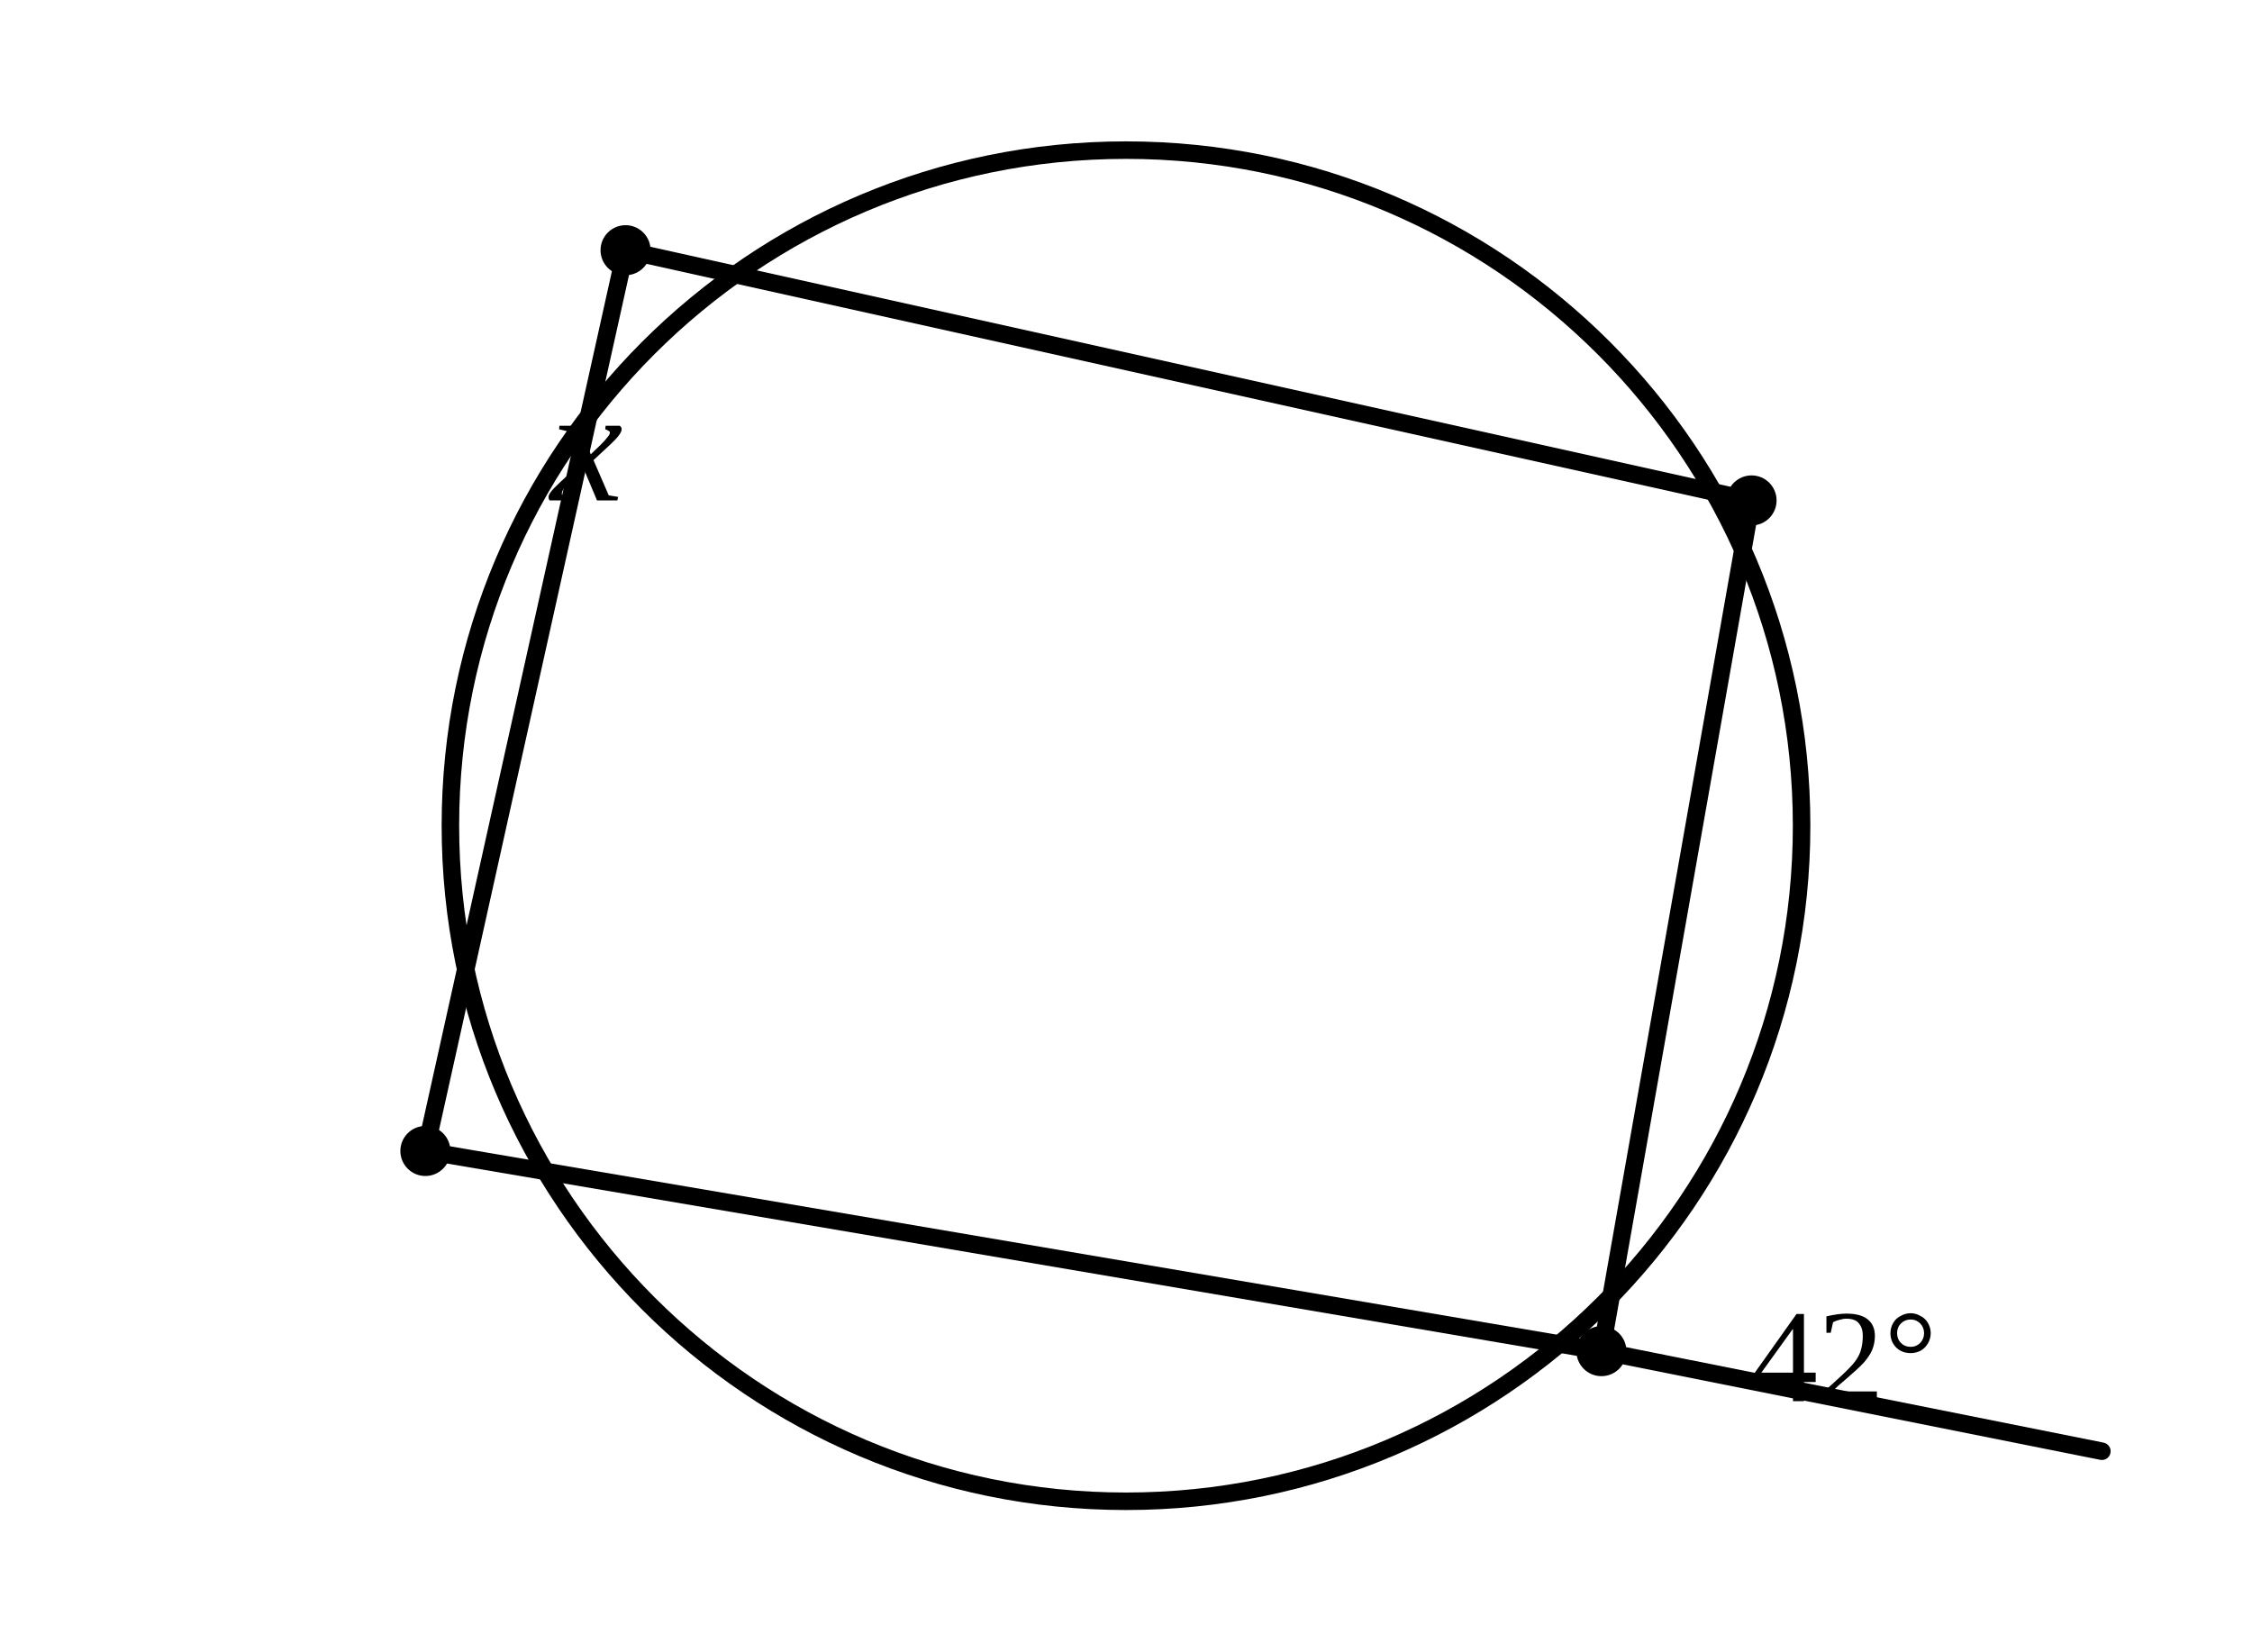
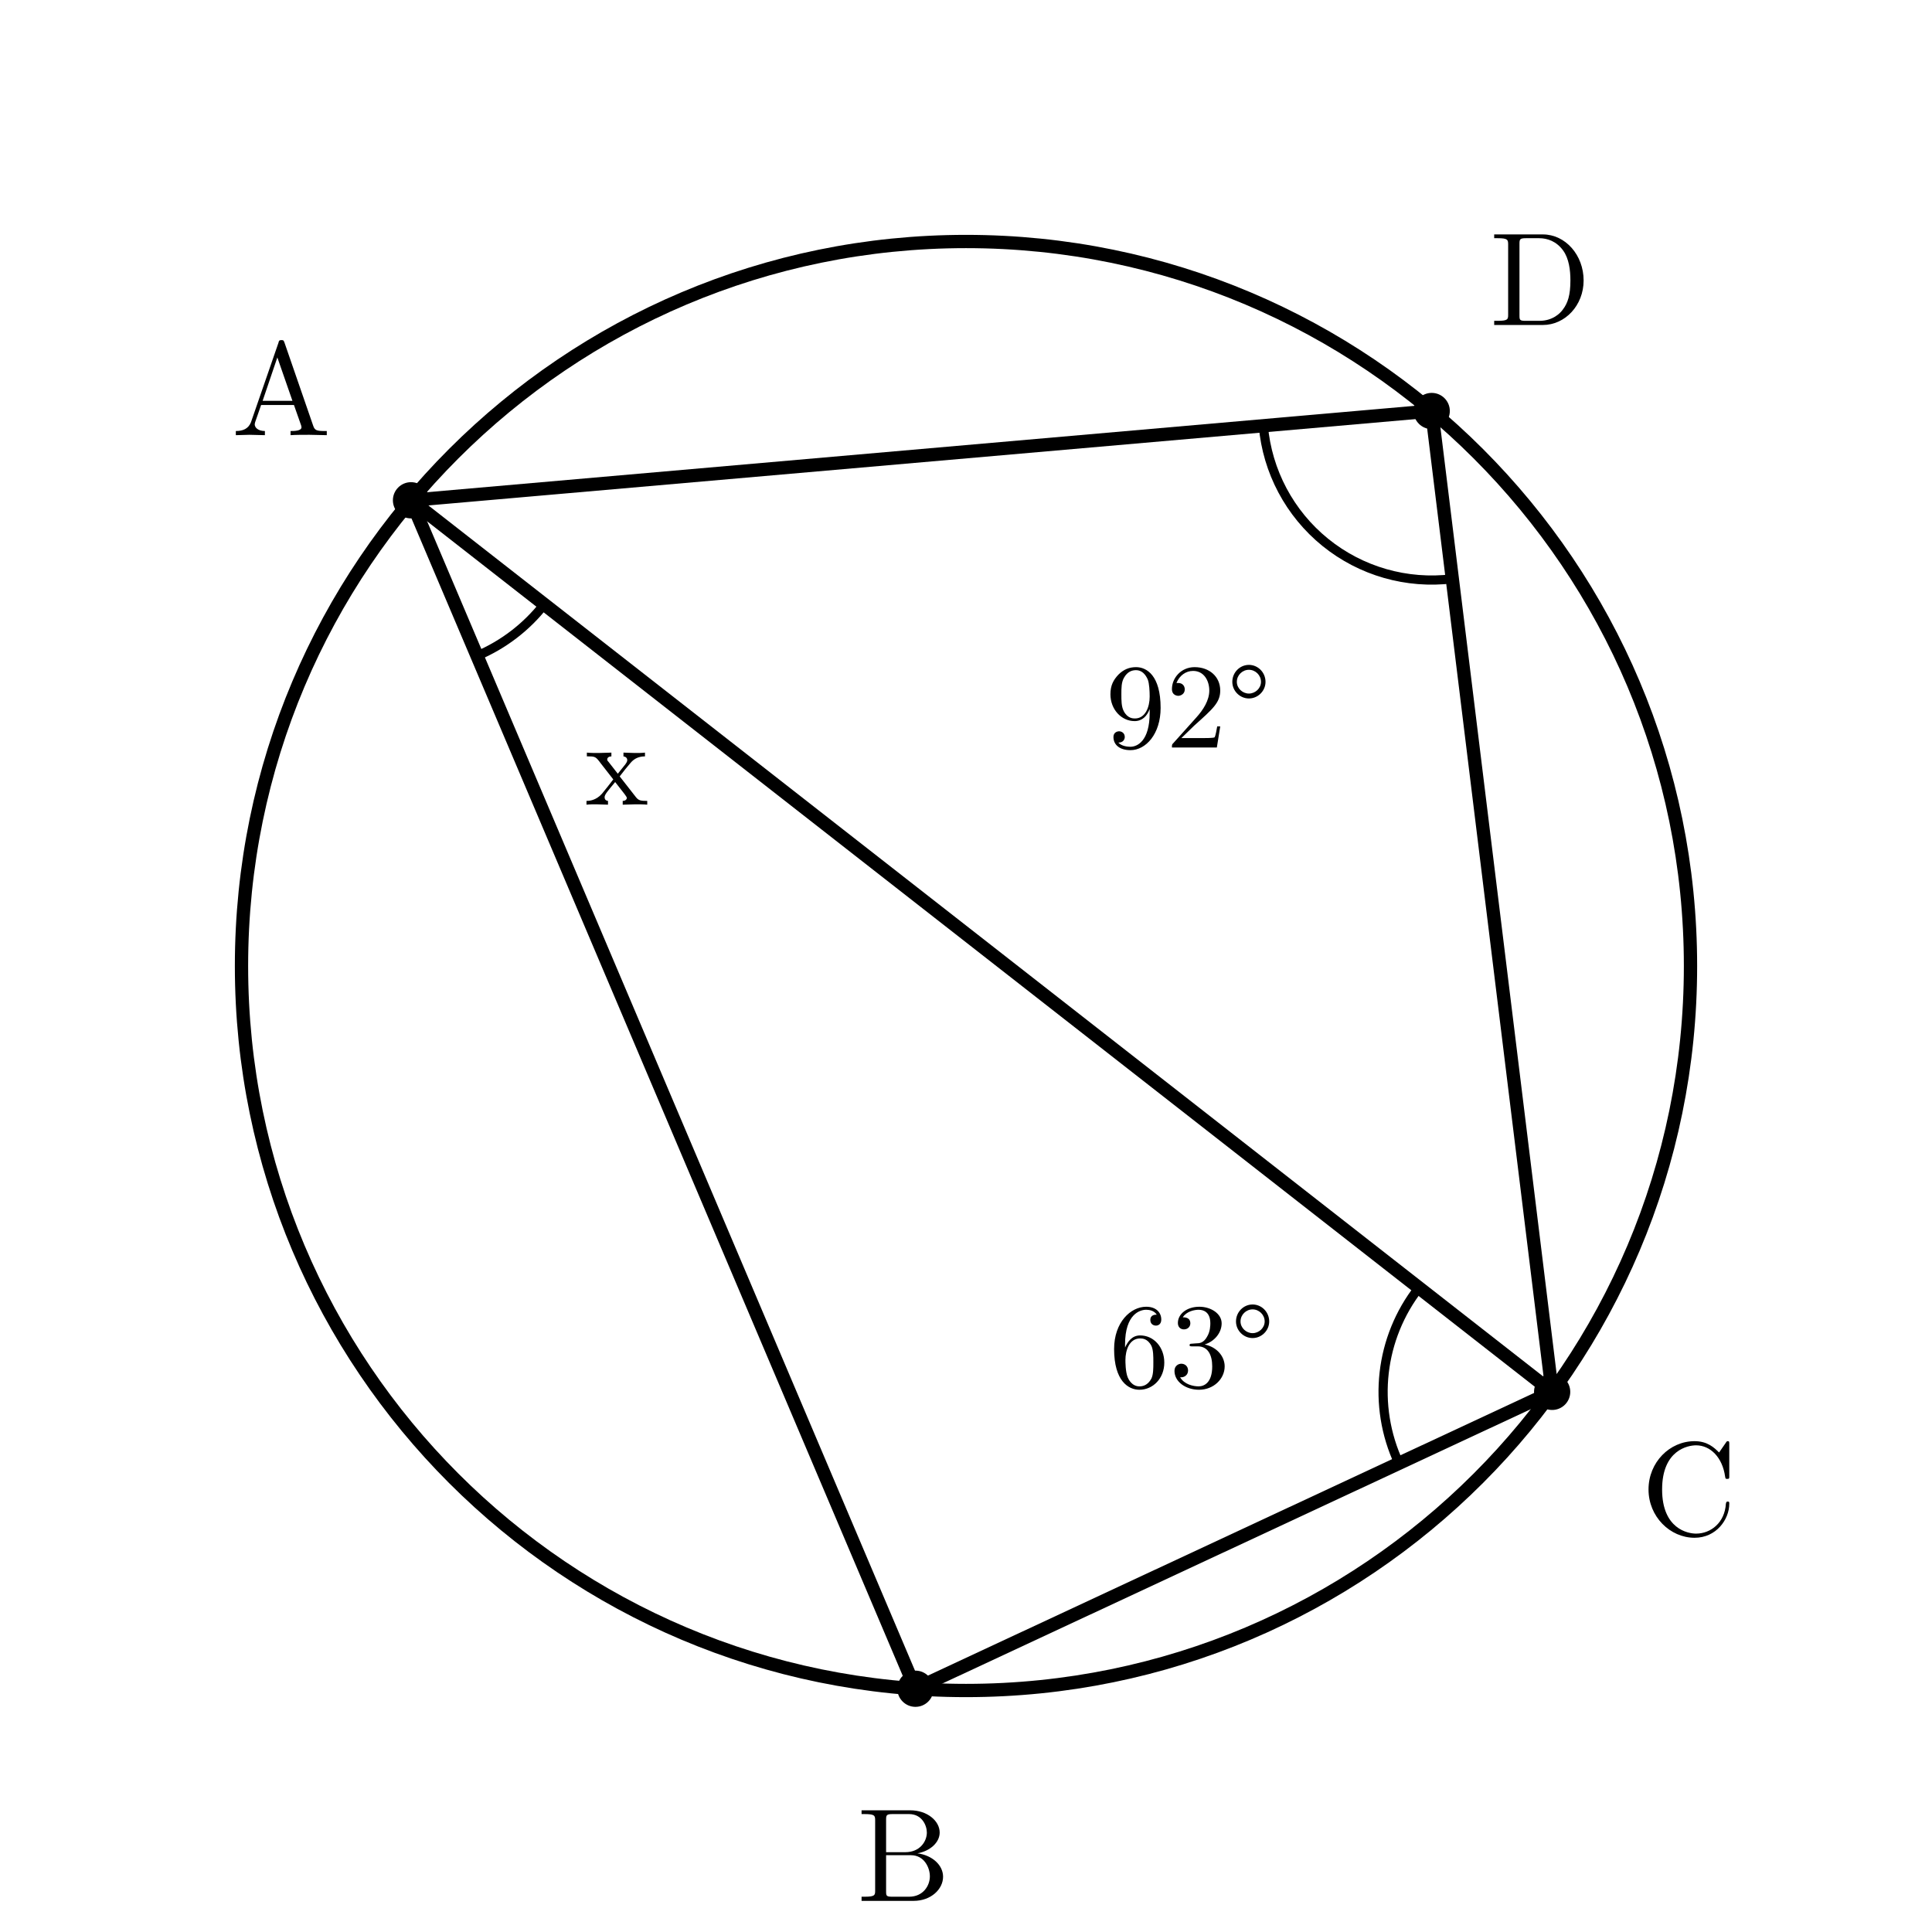
- <svg xmlns="http://www.w3.org/2000/svg" viewBox="0 0 90 66">
+ <svg xmlns="http://www.w3.org/2000/svg" width="80mm" height="80mm" viewBox="8 -1 80 80">
  <style>
- .main{fill:none;stroke:#000;stroke-width:.7;stroke-linecap:round;stroke-linejoin:round}
- .thick{fill:none;stroke:#000;stroke-width:1.25;stroke-linecap:round}
- .dash{fill:none;stroke:#000;stroke-width:.55;stroke-dasharray:2.2 1.8}
- .point{fill:#000}.label{font-family:"CMU Serif","Times New Roman",serif;font-size:6px}
- .math{font-family:"CMU Serif","Times New Roman",serif;font-size:6.5px;font-style:italic}
- .small{font-family:"CMU Serif","Times New Roman",serif;font-size:5.3px}
- </style>
-   <circle class="main" cx="45" cy="33" r="27" />
-   <polyline class="main" points="25,10 70,20 64,54 17,46 25,10" />
-   <circle class="point" cx="25" cy="10" r="1" />
-   <circle class="point" cx="70" cy="20" r="1" />
-   <circle class="point" cx="64" cy="54" r="1" />
-   <circle class="point" cx="17" cy="46" r="1" />
-   <line class="main" x1="64" y1="54" x2="84" y2="58" />
-   <text class="small" x="70" y="56">42°</text>
-   <text class="math" x="22" y="20">x</text>
+     .main{fill:none;stroke:#000;stroke-width:.55;stroke-linecap:round;stroke-linejoin:round}
+     .diameter{fill:none;stroke:#000;stroke-width:1.05;stroke-linecap:round}
+     .angle-mark{fill:none;stroke:#000;stroke-width:.38;stroke-linecap:round}
+     .point{fill:#000}
+     .label,.angle-label{fill:#000;font-family:"CMU Serif","Computer Modern Serif","Latin Modern Roman","Times New Roman",serif}
+     .label{font-size:5.5px}
+     .angle-label{font-size:5px}
+   </style>
+   <circle class="main" cx="48" cy="39" r="30" />
+   <line class="main" x1="25.019" y1="19.716" x2="45.907" y2="68.927" />
+   <line class="main" x1="45.907" y1="68.927" x2="72.271" y2="56.634" />
+   <line class="main" x1="72.271" y1="56.634" x2="67.284" y2="16.019" />
+   <line class="main" x1="67.284" y1="16.019" x2="25.019" y2="19.716" />
+   <line class="main" x1="25.019" y1="19.716" x2="72.271" y2="56.634" />
+   <path class="angle-mark" d="M 60.311 16.629 A 7 7 0 0 0 68.137 22.967" />
+   <text class="angle-label" x="57.215" y="29.953" text-anchor="middle">92°</text>
+   <path class="angle-mark" d="M 65.927 59.592 A 7 7 0 0 1 66.755 52.324" />
+   <text class="angle-label" x="57.367" y="56.436" text-anchor="middle">63°</text>
+   <path class="angle-mark" d="M 27.754 26.16 A 7 7 0 0 0 30.535 24.026" />
+   <text class="angle-label" x="33.542" y="32.323" text-anchor="middle">x</text>
+   <circle class="point" cx="25.019" cy="19.716" r=".75" />
+   <text class="label" x="19.656" y="17.017" text-anchor="middle">A</text>
+   <circle class="point" cx="45.907" cy="68.927" r=".75" />
+   <text class="label" x="45.419" y="77.71" text-anchor="middle">B</text>
+   <circle class="point" cx="72.271" cy="56.634" r=".75" />
+   <text class="label" x="77.934" y="62.548" text-anchor="middle">C</text>
+   <circle class="point" cx="67.284" cy="16.019" r=".75" />
+   <text class="label" x="71.783" y="12.456" text-anchor="middle">D</text>
</svg>
